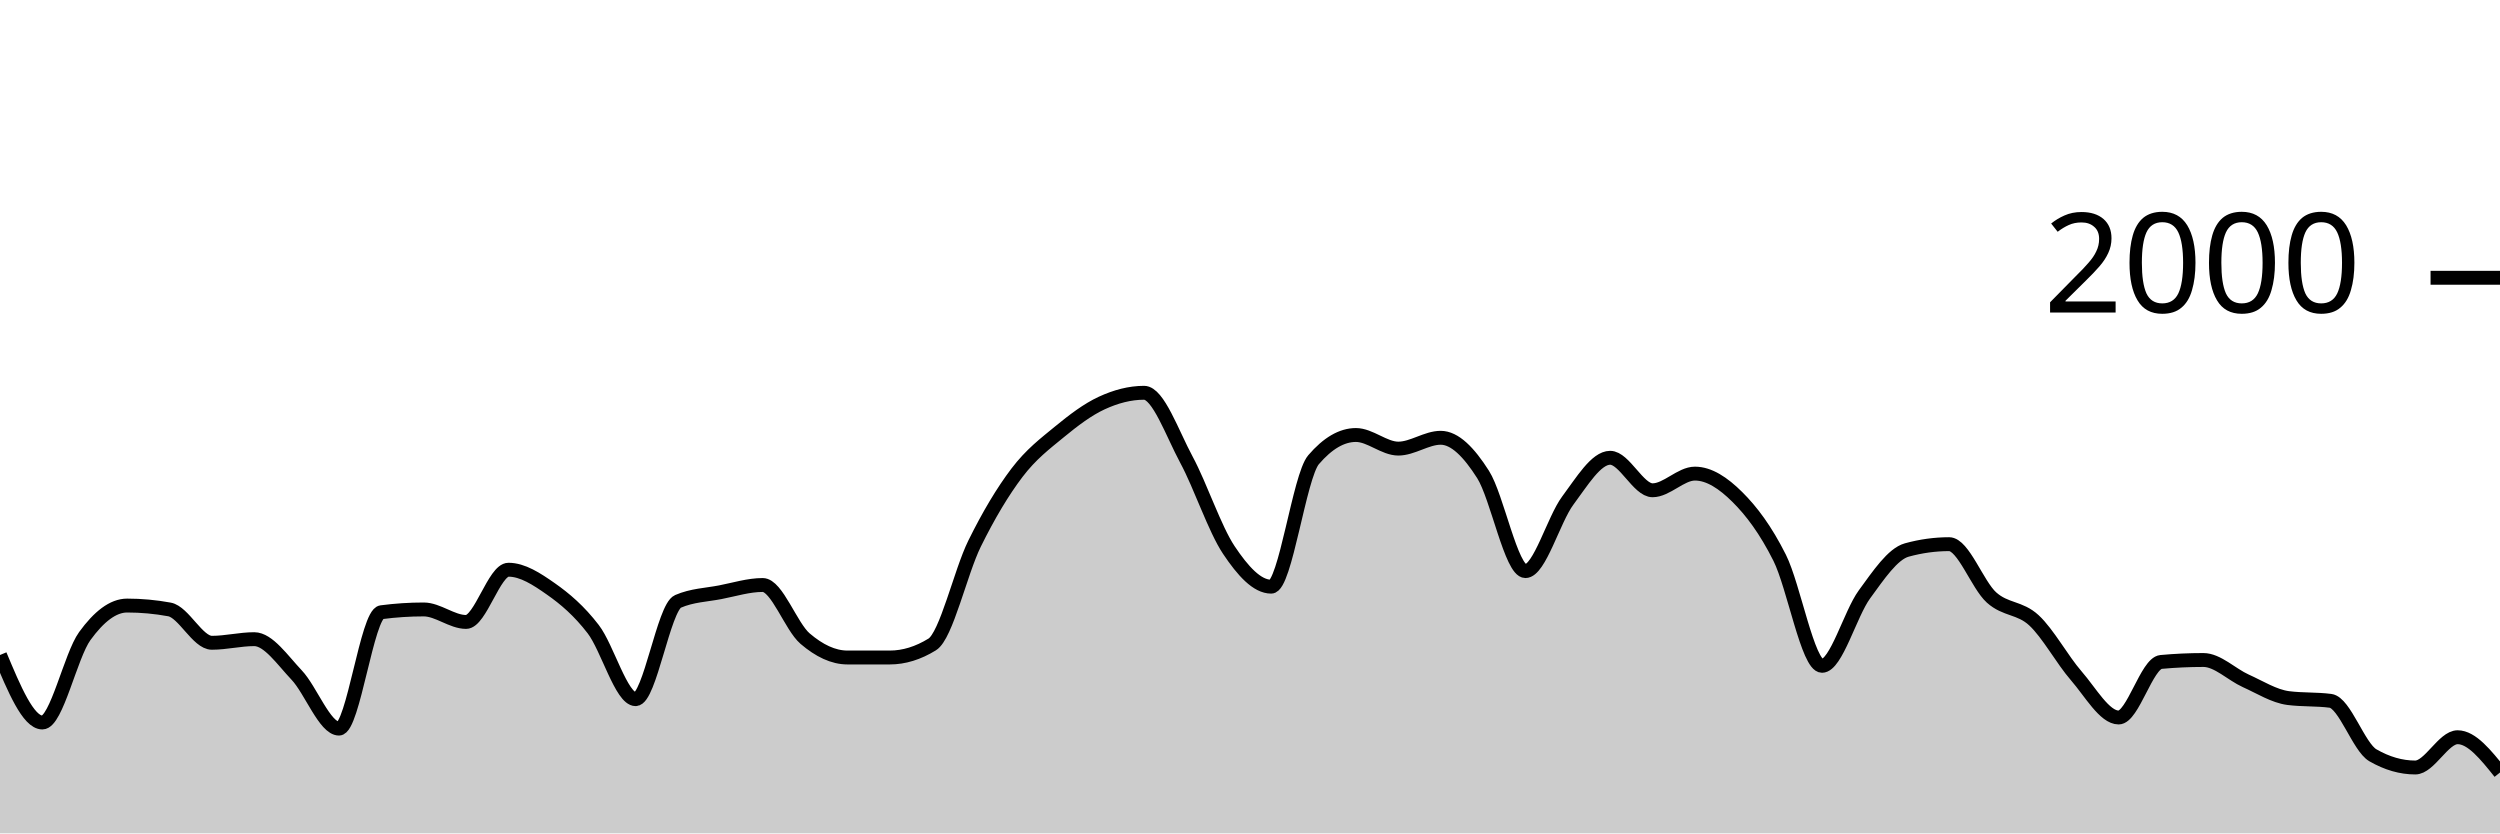
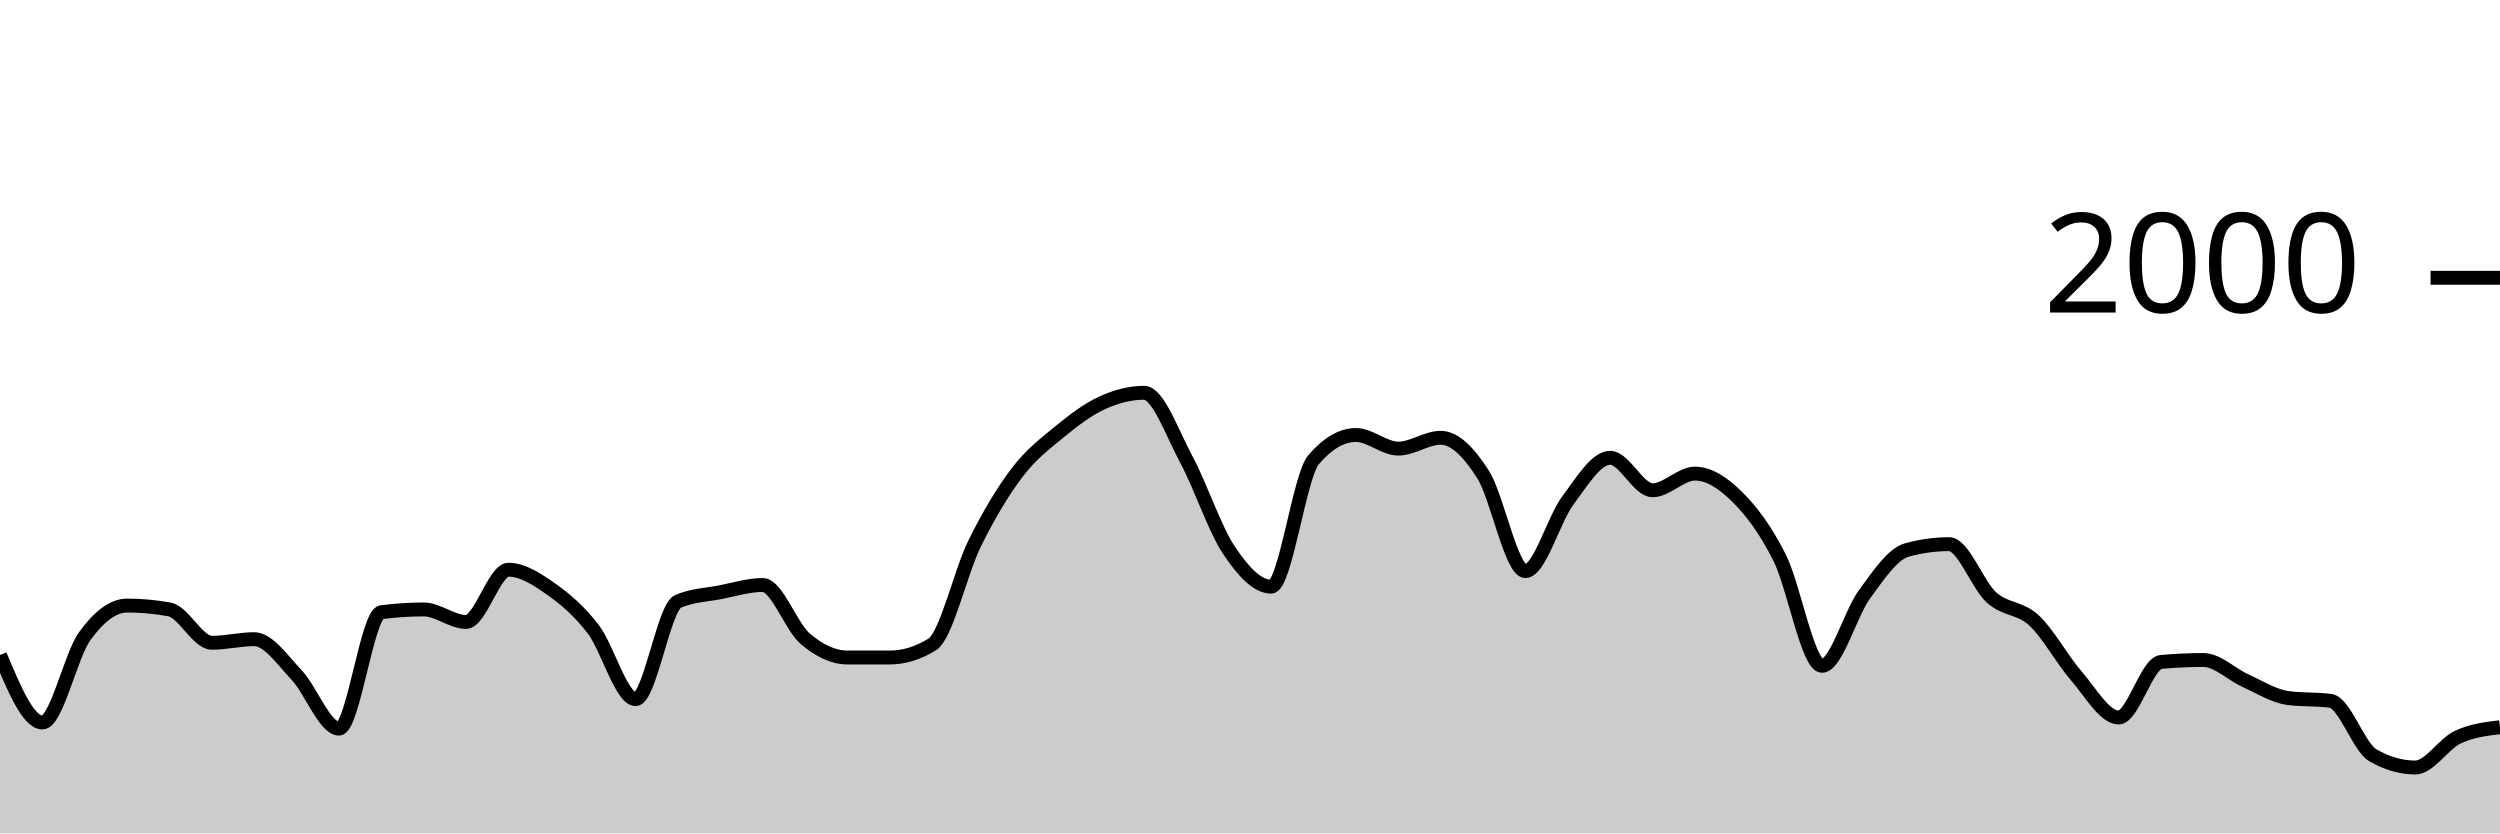
<svg xmlns="http://www.w3.org/2000/svg" viewBox="0 0 180 60">
  <g transform="translate(0,20)">
-     <path class="area" fill="rgba(0, 0, 0, 0.2)" d="M0,27.16C1.017,29.59,2.034,32.02,3.051,32.02C4.068,32.02,5.085,27.203,6.102,25.8C7.119,24.397,8.136,23.6,9.153,23.6C10.169,23.6,11.186,23.693,12.203,23.88C13.22,24.067,14.237,26.28,15.254,26.28C16.271,26.28,17.288,26.02,18.305,26.02C19.322,26.02,20.339,27.527,21.356,28.6C22.373,29.673,23.39,32.46,24.407,32.46C25.424,32.46,26.441,24.213,27.458,24.08C28.475,23.947,29.492,23.88,30.508,23.88C31.525,23.88,32.542,24.78,33.559,24.78C34.576,24.78,35.593,21.02,36.61,21.02C37.627,21.02,38.644,21.687,39.661,22.4C40.678,23.113,41.695,23.977,42.712,25.3C43.729,26.623,44.746,30.34,45.763,30.34C46.78,30.34,47.797,23.74,48.814,23.3C49.831,22.86,50.847,22.837,51.864,22.64C52.881,22.443,53.898,22.12,54.915,22.12C55.932,22.12,56.949,25.11,57.966,25.98C58.983,26.85,60,27.34,61.017,27.34C62.034,27.34,63.051,27.34,64.068,27.34C65.085,27.34,66.102,27.027,67.119,26.4C68.136,25.773,69.153,21.2,70.169,19.14C71.186,17.08,72.203,15.38,73.22,14.04C74.237,12.7,75.254,11.937,76.271,11.1C77.288,10.263,78.305,9.49,79.322,9.02C80.339,8.55,81.356,8.28,82.373,8.28C83.39,8.28,84.407,11.213,85.424,13.1C86.441,14.987,87.458,18.077,88.475,19.6C89.492,21.123,90.508,22.24,91.525,22.24C92.542,22.24,93.559,14.287,94.576,13.1C95.593,11.913,96.61,11.32,97.627,11.32C98.644,11.32,99.661,12.3,100.678,12.3C101.695,12.3,102.712,11.52,103.729,11.52C104.746,11.52,105.763,12.56,106.78,14.16C107.797,15.76,108.814,21.12,109.831,21.12C110.847,21.12,111.864,17.4,112.881,16.04C113.898,14.68,114.915,12.96,115.932,12.96C116.949,12.96,117.966,15.3,118.983,15.3C120,15.3,121.017,14.1,122.034,14.1C123.051,14.1,124.068,14.77,125.085,15.78C126.102,16.79,127.119,18.133,128.136,20.16C129.153,22.187,130.169,27.94,131.186,27.94C132.203,27.94,133.22,24.19,134.237,22.8C135.254,21.41,136.271,19.88,137.288,19.6C138.305,19.32,139.322,19.18,140.339,19.18C141.356,19.18,142.373,22.107,143.39,23.02C144.407,23.933,145.424,23.72,146.441,24.66C147.458,25.6,148.475,27.493,149.492,28.66C150.508,29.827,151.525,31.66,152.542,31.66C153.559,31.66,154.576,27.753,155.593,27.66C156.61,27.567,157.627,27.52,158.644,27.52C159.661,27.52,160.678,28.563,161.695,29.02C162.712,29.477,163.729,30.127,164.746,30.26C165.763,30.393,166.78,30.327,167.797,30.46C168.814,30.593,169.831,33.793,170.847,34.38C171.864,34.967,172.881,35.26,173.898,35.26C174.915,35.26,175.932,33.08,176.949,33.08C177.966,33.08,178.983,34.35,180,35.62L180,40C178.983,40,177.966,40,176.949,40C175.932,40,174.915,40,173.898,40C172.881,40,171.864,40,170.847,40C169.831,40,168.814,40,167.797,40C166.78,40,165.763,40,164.746,40C163.729,40,162.712,40,161.695,40C160.678,40,159.661,40,158.644,40C157.627,40,156.61,40,155.593,40C154.576,40,153.559,40,152.542,40C151.525,40,150.508,40,149.492,40C148.475,40,147.458,40,146.441,40C145.424,40,144.407,40,143.39,40C142.373,40,141.356,40,140.339,40C139.322,40,138.305,40,137.288,40C136.271,40,135.254,40,134.237,40C133.22,40,132.203,40,131.186,40C130.169,40,129.153,40,128.136,40C127.119,40,126.102,40,125.085,40C124.068,40,123.051,40,122.034,40C121.017,40,120,40,118.983,40C117.966,40,116.949,40,115.932,40C114.915,40,113.898,40,112.881,40C111.864,40,110.847,40,109.831,40C108.814,40,107.797,40,106.78,40C105.763,40,104.746,40,103.729,40C102.712,40,101.695,40,100.678,40C99.661,40,98.644,40,97.627,40C96.61,40,95.593,40,94.576,40C93.559,40,92.542,40,91.525,40C90.508,40,89.492,40,88.475,40C87.458,40,86.441,40,85.424,40C84.407,40,83.39,40,82.373,40C81.356,40,80.339,40,79.322,40C78.305,40,77.288,40,76.271,40C75.254,40,74.237,40,73.22,40C72.203,40,71.186,40,70.169,40C69.153,40,68.136,40,67.119,40C66.102,40,65.085,40,64.068,40C63.051,40,62.034,40,61.017,40C60,40,58.983,40,57.966,40C56.949,40,55.932,40,54.915,40C53.898,40,52.881,40,51.864,40C50.847,40,49.831,40,48.814,40C47.797,40,46.78,40,45.763,40C44.746,40,43.729,40,42.712,40C41.695,40,40.678,40,39.661,40C38.644,40,37.627,40,36.61,40C35.593,40,34.576,40,33.559,40C32.542,40,31.525,40,30.508,40C29.492,40,28.475,40,27.458,40C26.441,40,25.424,40,24.407,40C23.39,40,22.373,40,21.356,40C20.339,40,19.322,40,18.305,40C17.288,40,16.271,40,15.254,40C14.237,40,13.22,40,12.203,40C11.186,40,10.169,40,9.153,40C8.136,40,7.119,40,6.102,40C5.085,40,4.068,40,3.051,40C2.034,40,1.017,40,0,40Z" />
-     <path class="line" stroke="black" fill="none" d="M0,27.16C1.017,29.59,2.034,32.02,3.051,32.02C4.068,32.02,5.085,27.203,6.102,25.8C7.119,24.397,8.136,23.6,9.153,23.6C10.169,23.6,11.186,23.693,12.203,23.88C13.22,24.067,14.237,26.28,15.254,26.28C16.271,26.28,17.288,26.02,18.305,26.02C19.322,26.02,20.339,27.527,21.356,28.6C22.373,29.673,23.39,32.46,24.407,32.46C25.424,32.46,26.441,24.213,27.458,24.08C28.475,23.947,29.492,23.88,30.508,23.88C31.525,23.88,32.542,24.78,33.559,24.78C34.576,24.78,35.593,21.02,36.61,21.02C37.627,21.02,38.644,21.687,39.661,22.4C40.678,23.113,41.695,23.977,42.712,25.3C43.729,26.623,44.746,30.34,45.763,30.34C46.78,30.34,47.797,23.74,48.814,23.3C49.831,22.86,50.847,22.837,51.864,22.64C52.881,22.443,53.898,22.12,54.915,22.12C55.932,22.12,56.949,25.11,57.966,25.98C58.983,26.85,60,27.34,61.017,27.34C62.034,27.34,63.051,27.34,64.068,27.34C65.085,27.34,66.102,27.027,67.119,26.4C68.136,25.773,69.153,21.2,70.169,19.14C71.186,17.08,72.203,15.38,73.22,14.04C74.237,12.7,75.254,11.937,76.271,11.1C77.288,10.263,78.305,9.49,79.322,9.02C80.339,8.55,81.356,8.28,82.373,8.28C83.39,8.28,84.407,11.213,85.424,13.1C86.441,14.987,87.458,18.077,88.475,19.6C89.492,21.123,90.508,22.24,91.525,22.24C92.542,22.24,93.559,14.287,94.576,13.1C95.593,11.913,96.61,11.32,97.627,11.32C98.644,11.32,99.661,12.3,100.678,12.3C101.695,12.3,102.712,11.52,103.729,11.52C104.746,11.52,105.763,12.56,106.78,14.16C107.797,15.76,108.814,21.12,109.831,21.12C110.847,21.12,111.864,17.4,112.881,16.04C113.898,14.68,114.915,12.96,115.932,12.96C116.949,12.96,117.966,15.3,118.983,15.3C120,15.3,121.017,14.1,122.034,14.1C123.051,14.1,124.068,14.77,125.085,15.78C126.102,16.79,127.119,18.133,128.136,20.16C129.153,22.187,130.169,27.94,131.186,27.94C132.203,27.94,133.22,24.19,134.237,22.8C135.254,21.41,136.271,19.88,137.288,19.6C138.305,19.32,139.322,19.18,140.339,19.18C141.356,19.18,142.373,22.107,143.39,23.02C144.407,23.933,145.424,23.72,146.441,24.66C147.458,25.6,148.475,27.493,149.492,28.66C150.508,29.827,151.525,31.66,152.542,31.66C153.559,31.66,154.576,27.753,155.593,27.66C156.61,27.567,157.627,27.52,158.644,27.52C159.661,27.52,160.678,28.563,161.695,29.02C162.712,29.477,163.729,30.127,164.746,30.26C165.763,30.393,166.78,30.327,167.797,30.46C168.814,30.593,169.831,33.793,170.847,34.38C171.864,34.967,172.881,35.26,173.898,35.26C174.915,35.26,175.932,33.08,176.949,33.08C177.966,33.08,178.983,34.35,180,35.62" />
+     <path class="area" fill="rgba(0, 0, 0, 0.2)" d="M0,27.16C1.017,29.59,2.034,32.02,3.051,32.02C4.068,32.02,5.085,27.203,6.102,25.8C7.119,24.397,8.136,23.6,9.153,23.6C10.169,23.6,11.186,23.693,12.203,23.88C13.22,24.067,14.237,26.28,15.254,26.28C16.271,26.28,17.288,26.02,18.305,26.02C19.322,26.02,20.339,27.527,21.356,28.6C22.373,29.673,23.39,32.46,24.407,32.46C25.424,32.46,26.441,24.213,27.458,24.08C28.475,23.947,29.492,23.88,30.508,23.88C31.525,23.88,32.542,24.78,33.559,24.78C34.576,24.78,35.593,21.02,36.61,21.02C37.627,21.02,38.644,21.687,39.661,22.4C40.678,23.113,41.695,23.977,42.712,25.3C43.729,26.623,44.746,30.34,45.763,30.34C46.78,30.34,47.797,23.74,48.814,23.3C49.831,22.86,50.847,22.837,51.864,22.64C52.881,22.443,53.898,22.12,54.915,22.12C55.932,22.12,56.949,25.11,57.966,25.98C58.983,26.85,60,27.34,61.017,27.34C62.034,27.34,63.051,27.34,64.068,27.34C65.085,27.34,66.102,27.027,67.119,26.4C68.136,25.773,69.153,21.2,70.169,19.14C71.186,17.08,72.203,15.38,73.22,14.04C74.237,12.7,75.254,11.937,76.271,11.1C77.288,10.263,78.305,9.49,79.322,9.02C80.339,8.55,81.356,8.28,82.373,8.28C83.39,8.28,84.407,11.213,85.424,13.1C86.441,14.987,87.458,18.077,88.475,19.6C89.492,21.123,90.508,22.24,91.525,22.24C92.542,22.24,93.559,14.287,94.576,13.1C95.593,11.913,96.61,11.32,97.627,11.32C98.644,11.32,99.661,12.3,100.678,12.3C101.695,12.3,102.712,11.52,103.729,11.52C104.746,11.52,105.763,12.56,106.78,14.16C107.797,15.76,108.814,21.12,109.831,21.12C110.847,21.12,111.864,17.4,112.881,16.04C113.898,14.68,114.915,12.96,115.932,12.96C116.949,12.96,117.966,15.3,118.983,15.3C120,15.3,121.017,14.1,122.034,14.1C123.051,14.1,124.068,14.77,125.085,15.78C126.102,16.79,127.119,18.133,128.136,20.16C129.153,22.187,130.169,27.94,131.186,27.94C132.203,27.94,133.22,24.19,134.237,22.8C135.254,21.41,136.271,19.88,137.288,19.6C138.305,19.32,139.322,19.18,140.339,19.18C141.356,19.18,142.373,22.107,143.39,23.02C144.407,23.933,145.424,23.72,146.441,24.66C147.458,25.6,148.475,27.493,149.492,28.66C150.508,29.827,151.525,31.66,152.542,31.66C153.559,31.66,154.576,27.753,155.593,27.66C156.61,27.567,157.627,27.52,158.644,27.52C159.661,27.52,160.678,28.563,161.695,29.02C162.712,29.477,163.729,30.127,164.746,30.26C165.763,30.393,166.78,30.327,167.797,30.46C168.814,30.593,169.831,33.793,170.847,34.38C171.864,34.967,172.881,35.26,173.898,35.26C174.915,35.26,175.932,33.56,176.949,33.08C177.966,32.6,178.983,32.48,180,32.36L180,40C178.983,40,177.966,40,176.949,40C175.932,40,174.915,40,173.898,40C172.881,40,171.864,40,170.847,40C169.831,40,168.814,40,167.797,40C166.78,40,165.763,40,164.746,40C163.729,40,162.712,40,161.695,40C160.678,40,159.661,40,158.644,40C157.627,40,156.61,40,155.593,40C154.576,40,153.559,40,152.542,40C151.525,40,150.508,40,149.492,40C148.475,40,147.458,40,146.441,40C145.424,40,144.407,40,143.39,40C142.373,40,141.356,40,140.339,40C139.322,40,138.305,40,137.288,40C136.271,40,135.254,40,134.237,40C133.22,40,132.203,40,131.186,40C130.169,40,129.153,40,128.136,40C127.119,40,126.102,40,125.085,40C124.068,40,123.051,40,122.034,40C121.017,40,120,40,118.983,40C117.966,40,116.949,40,115.932,40C114.915,40,113.898,40,112.881,40C111.864,40,110.847,40,109.831,40C108.814,40,107.797,40,106.78,40C105.763,40,104.746,40,103.729,40C102.712,40,101.695,40,100.678,40C99.661,40,98.644,40,97.627,40C96.61,40,95.593,40,94.576,40C93.559,40,92.542,40,91.525,40C90.508,40,89.492,40,88.475,40C87.458,40,86.441,40,85.424,40C84.407,40,83.39,40,82.373,40C81.356,40,80.339,40,79.322,40C78.305,40,77.288,40,76.271,40C75.254,40,74.237,40,73.22,40C72.203,40,71.186,40,70.169,40C69.153,40,68.136,40,67.119,40C66.102,40,65.085,40,64.068,40C63.051,40,62.034,40,61.017,40C60,40,58.983,40,57.966,40C56.949,40,55.932,40,54.915,40C53.898,40,52.881,40,51.864,40C50.847,40,49.831,40,48.814,40C47.797,40,46.78,40,45.763,40C44.746,40,43.729,40,42.712,40C41.695,40,40.678,40,39.661,40C38.644,40,37.627,40,36.61,40C35.593,40,34.576,40,33.559,40C32.542,40,31.525,40,30.508,40C29.492,40,28.475,40,27.458,40C26.441,40,25.424,40,24.407,40C23.39,40,22.373,40,21.356,40C20.339,40,19.322,40,18.305,40C17.288,40,16.271,40,15.254,40C14.237,40,13.22,40,12.203,40C11.186,40,10.169,40,9.153,40C8.136,40,7.119,40,6.102,40C5.085,40,4.068,40,3.051,40C2.034,40,1.017,40,0,40Z" />
+     <path class="line" stroke="black" fill="none" d="M0,27.16C1.017,29.59,2.034,32.02,3.051,32.02C4.068,32.02,5.085,27.203,6.102,25.8C7.119,24.397,8.136,23.6,9.153,23.6C10.169,23.6,11.186,23.693,12.203,23.88C13.22,24.067,14.237,26.28,15.254,26.28C16.271,26.28,17.288,26.02,18.305,26.02C19.322,26.02,20.339,27.527,21.356,28.6C22.373,29.673,23.39,32.46,24.407,32.46C25.424,32.46,26.441,24.213,27.458,24.08C28.475,23.947,29.492,23.88,30.508,23.88C31.525,23.88,32.542,24.78,33.559,24.78C34.576,24.78,35.593,21.02,36.61,21.02C37.627,21.02,38.644,21.687,39.661,22.4C40.678,23.113,41.695,23.977,42.712,25.3C43.729,26.623,44.746,30.34,45.763,30.34C46.78,30.34,47.797,23.74,48.814,23.3C49.831,22.86,50.847,22.837,51.864,22.64C52.881,22.443,53.898,22.12,54.915,22.12C55.932,22.12,56.949,25.11,57.966,25.98C58.983,26.85,60,27.34,61.017,27.34C62.034,27.34,63.051,27.34,64.068,27.34C65.085,27.34,66.102,27.027,67.119,26.4C68.136,25.773,69.153,21.2,70.169,19.14C71.186,17.08,72.203,15.38,73.22,14.04C74.237,12.7,75.254,11.937,76.271,11.1C77.288,10.263,78.305,9.49,79.322,9.02C80.339,8.55,81.356,8.28,82.373,8.28C83.39,8.28,84.407,11.213,85.424,13.1C86.441,14.987,87.458,18.077,88.475,19.6C89.492,21.123,90.508,22.24,91.525,22.24C92.542,22.24,93.559,14.287,94.576,13.1C95.593,11.913,96.61,11.32,97.627,11.32C98.644,11.32,99.661,12.3,100.678,12.3C101.695,12.3,102.712,11.52,103.729,11.52C104.746,11.52,105.763,12.56,106.78,14.16C107.797,15.76,108.814,21.12,109.831,21.12C110.847,21.12,111.864,17.4,112.881,16.04C113.898,14.68,114.915,12.96,115.932,12.96C116.949,12.96,117.966,15.3,118.983,15.3C120,15.3,121.017,14.1,122.034,14.1C123.051,14.1,124.068,14.77,125.085,15.78C126.102,16.79,127.119,18.133,128.136,20.16C129.153,22.187,130.169,27.94,131.186,27.94C132.203,27.94,133.22,24.19,134.237,22.8C135.254,21.41,136.271,19.88,137.288,19.6C138.305,19.32,139.322,19.18,140.339,19.18C141.356,19.18,142.373,22.107,143.39,23.02C144.407,23.933,145.424,23.72,146.441,24.66C147.458,25.6,148.475,27.493,149.492,28.66C150.508,29.827,151.525,31.66,152.542,31.66C153.559,31.66,154.576,27.753,155.593,27.66C156.61,27.567,157.627,27.52,158.644,27.52C159.661,27.52,160.678,28.563,161.695,29.02C162.712,29.477,163.729,30.127,164.746,30.26C165.763,30.393,166.78,30.327,167.797,30.46C168.814,30.593,169.831,33.793,170.847,34.38C171.864,34.967,172.881,35.26,173.898,35.26C174.915,35.26,175.932,33.56,176.949,33.08C177.966,32.6,178.983,32.48,180,32.36" />
    <path class="axis-ceiling" stroke-width="1" stroke="black" fill="none" d="M175,0L180,0" />
    <text class="axis-ceiling-label" font-family="sans-serif" text-anchor="end" font-size="10px" x="170" y="2.5">2000</text>
  </g>
</svg>
